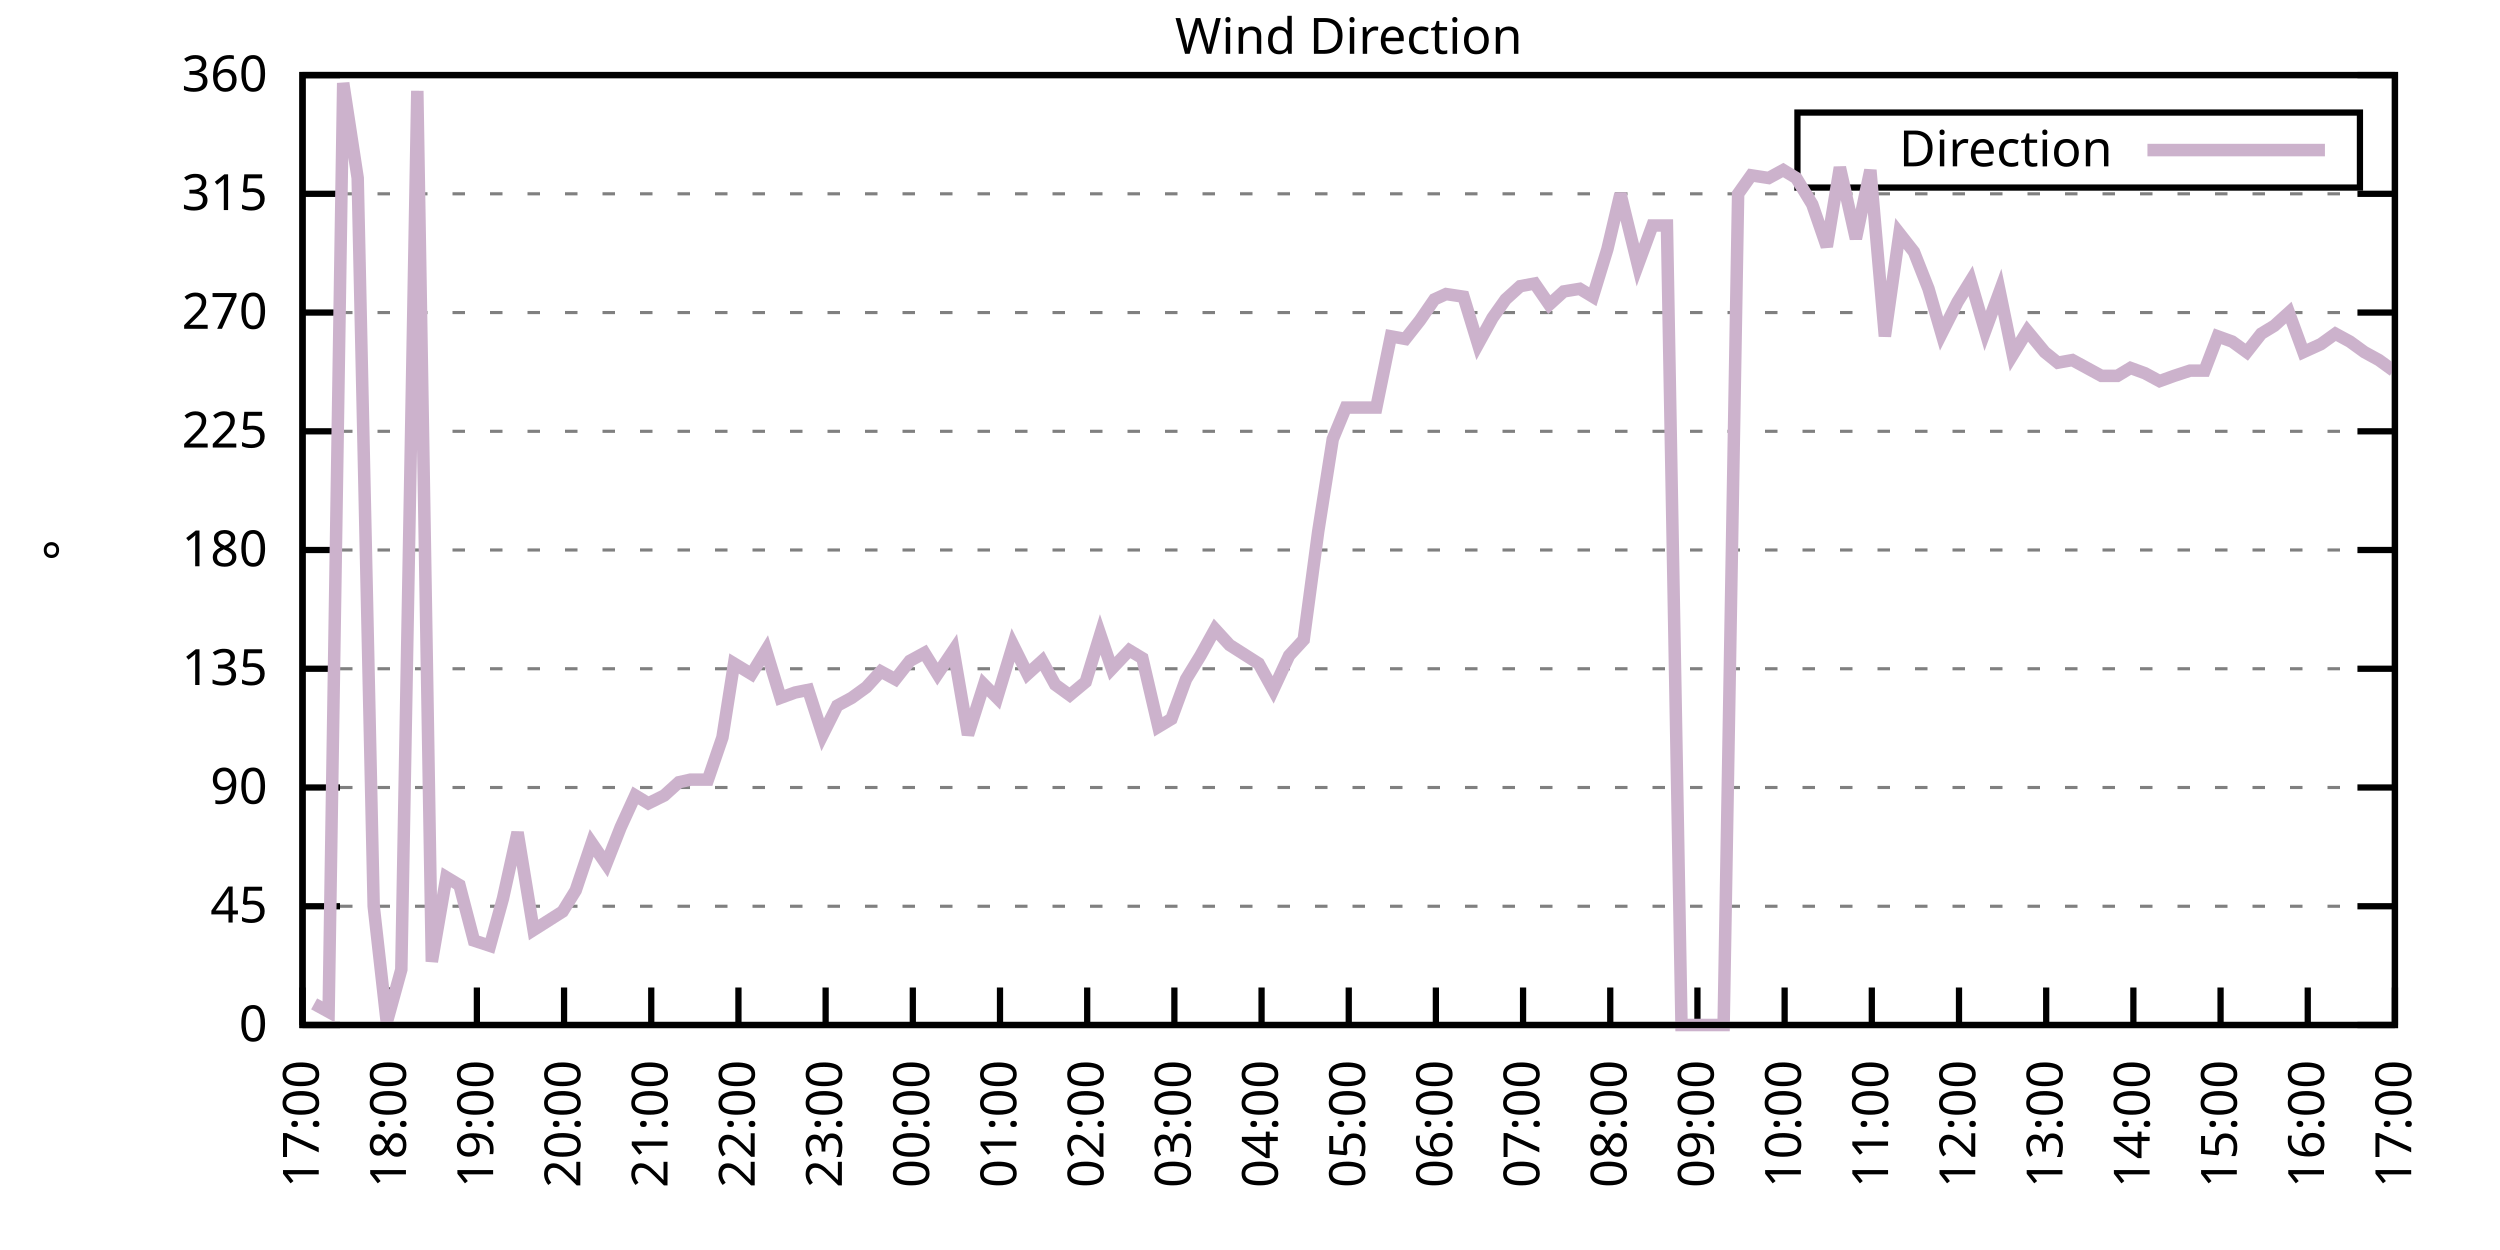
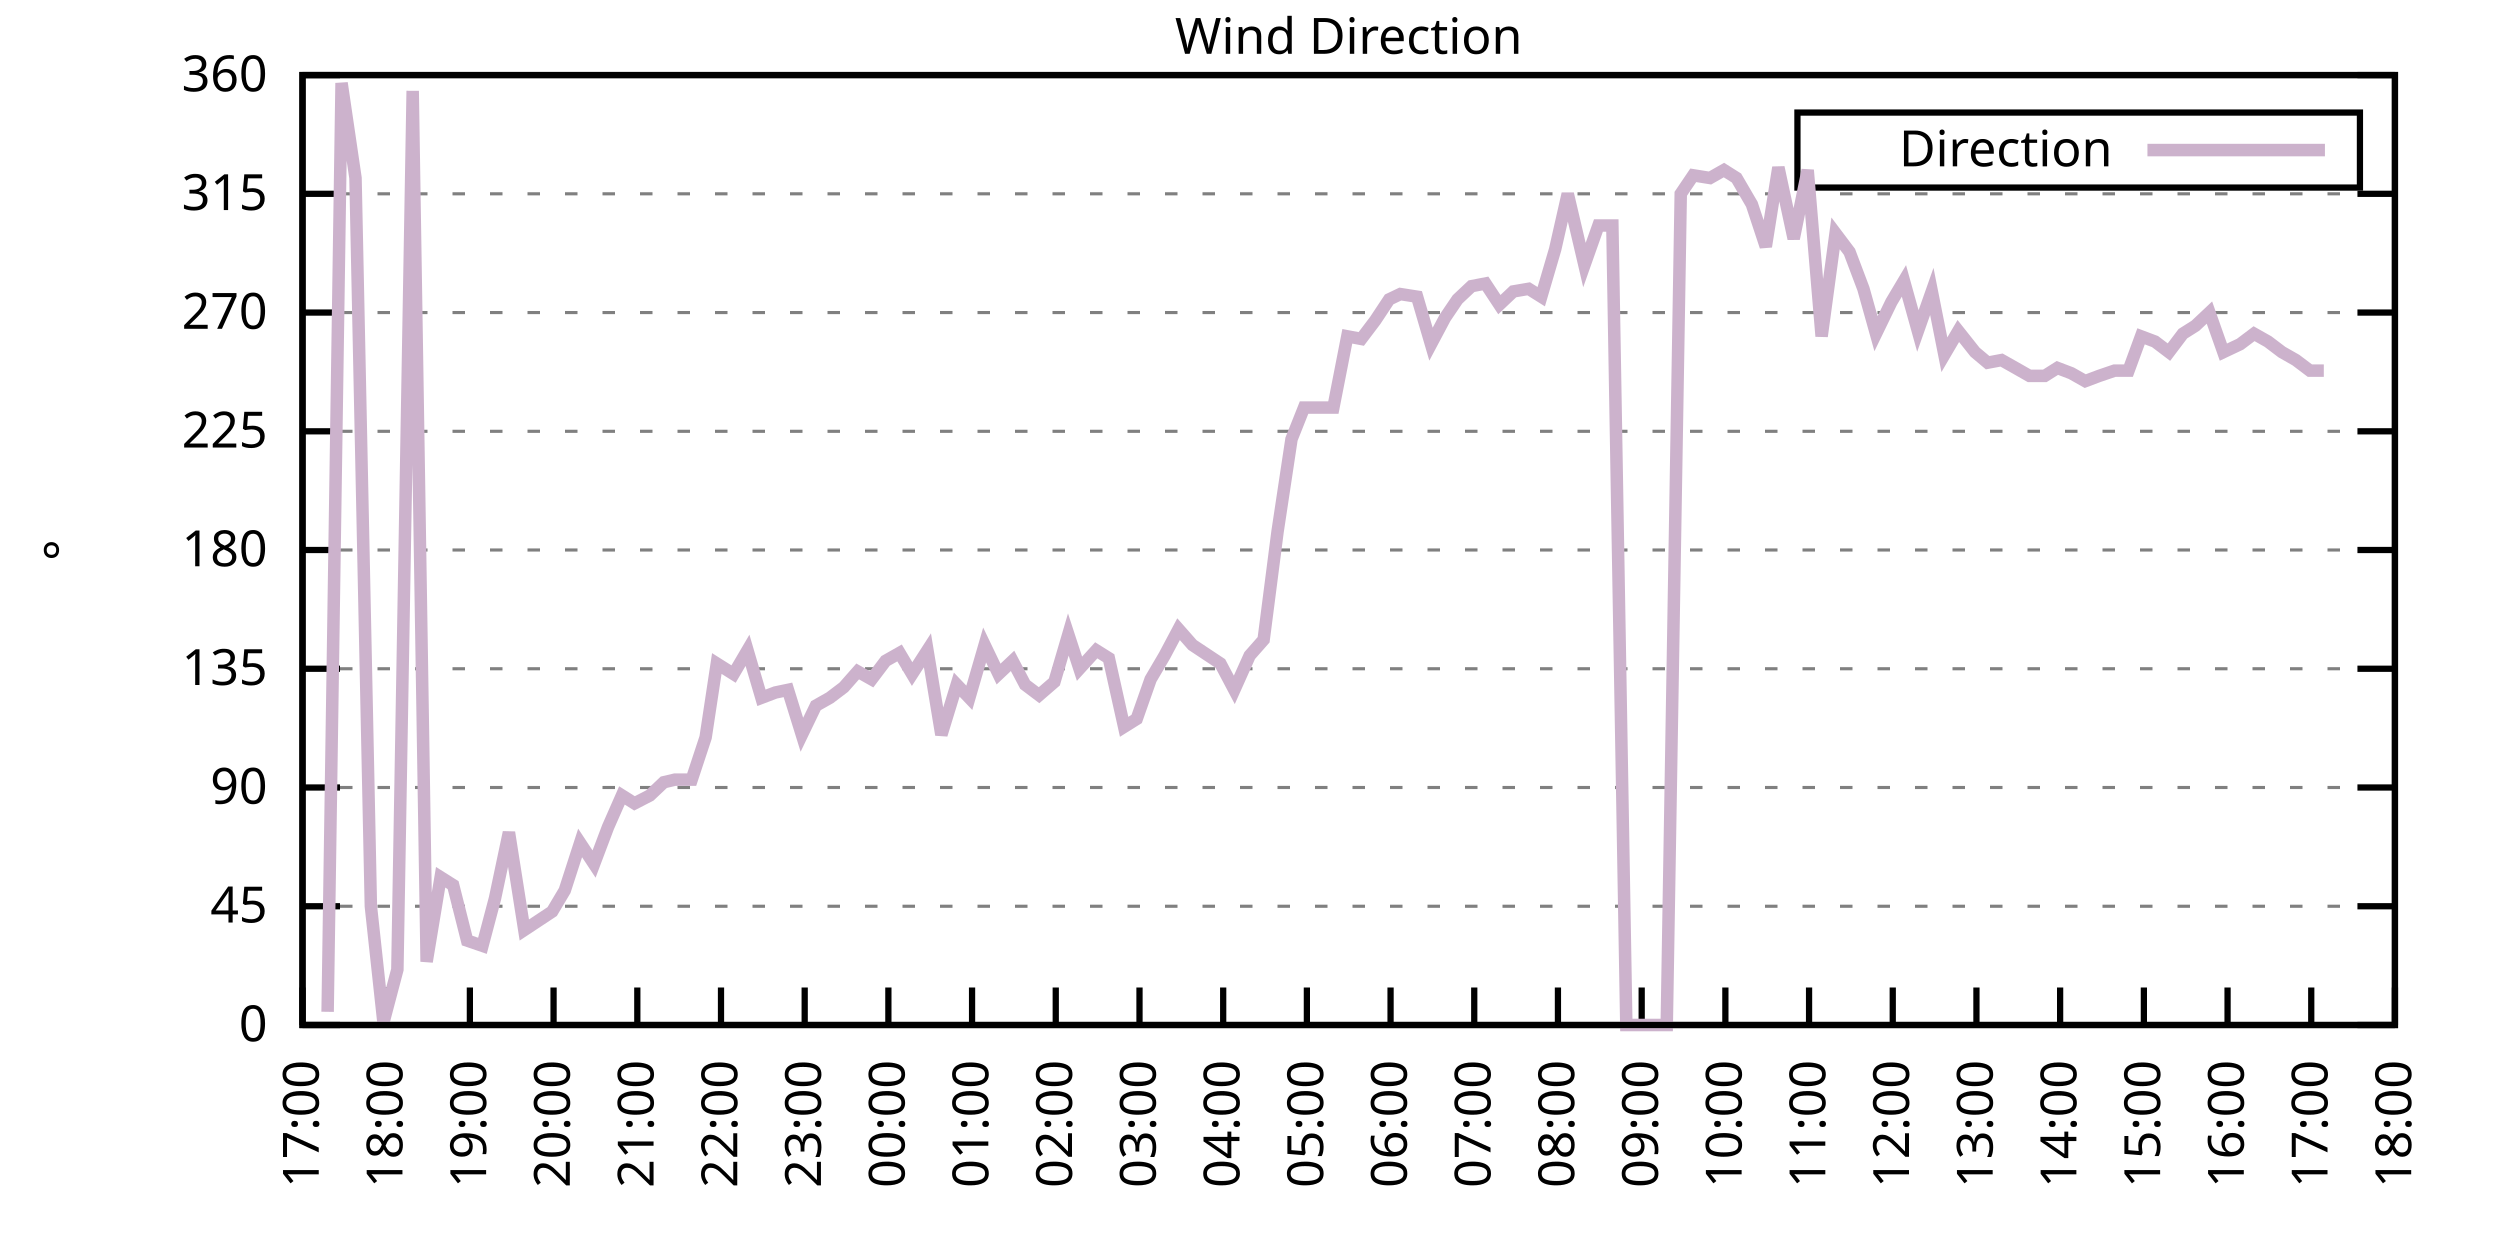
<svg xmlns="http://www.w3.org/2000/svg" xmlns:xlink="http://www.w3.org/1999/xlink" width="400" height="200" viewBox="0 0 400 200">
  <g id="gnuplot_canvas">
    <rect x="0" y="0" width="400" height="200" fill="none" />
    <defs>
      <circle id="gpDot" r="0.5" stroke-width="0.5" stroke="currentColor" />
      <path id="gpPt0" stroke-width="0.333" stroke="currentColor" d="M-1,0 h2 M0,-1 v2" />
      <path id="gpPt1" stroke-width="0.333" stroke="currentColor" d="M-1,-1 L1,1 M1,-1 L-1,1" />
      <path id="gpPt2" stroke-width="0.333" stroke="currentColor" d="M-1,0 L1,0 M0,-1 L0,1 M-1,-1 L1,1 M-1,1 L1,-1" />
      <rect id="gpPt3" stroke-width="0.333" stroke="currentColor" x="-1" y="-1" width="2" height="2" />
      <rect id="gpPt4" stroke-width="0.333" stroke="currentColor" fill="currentColor" x="-1" y="-1" width="2" height="2" />
      <circle id="gpPt5" stroke-width="0.333" stroke="currentColor" cx="0" cy="0" r="1" />
      <use xlink:href="#gpPt5" id="gpPt6" fill="currentColor" stroke="none" />
      <path id="gpPt7" stroke-width="0.333" stroke="currentColor" d="M0,-1.33 L-1.33,0.67 L1.33,0.67 z" />
      <use xlink:href="#gpPt7" id="gpPt8" fill="currentColor" stroke="none" />
      <use xlink:href="#gpPt7" id="gpPt9" stroke="currentColor" transform="rotate(180)" />
      <use xlink:href="#gpPt9" id="gpPt10" fill="currentColor" stroke="none" />
      <use xlink:href="#gpPt3" id="gpPt11" stroke="currentColor" transform="rotate(45)" />
      <use xlink:href="#gpPt11" id="gpPt12" fill="currentColor" stroke="none" />
      <path id="gpPt13" stroke-width="0.333" stroke="currentColor" d="M0,1.330 L1.265,0.411 L0.782,-1.067 L-0.782,-1.076 L-1.265,0.411 z" />
      <use xlink:href="#gpPt13" id="gpPt14" fill="currentColor" stroke="none" />
      <filter id="textbox" filterUnits="objectBoundingBox" x="0" y="0" height="1" width="1">
        <feFlood flood-color="white" flood-opacity="1" result="bgnd" />
        <feComposite in="SourceGraphic" in2="bgnd" operator="atop" />
      </filter>
      <filter id="greybox" filterUnits="objectBoundingBox" x="0" y="0" height="1" width="1">
        <feFlood flood-color="lightgrey" flood-opacity="1" result="grey" />
        <feComposite in="SourceGraphic" in2="grey" operator="atop" />
      </filter>
    </defs>
    <g fill="none" color="white" stroke="currentColor" stroke-width="1.00" stroke-linecap="butt" stroke-linejoin="miter">
</g>
    <g fill="none" color="black" stroke="currentColor" stroke-width="1.00" stroke-linecap="butt" stroke-linejoin="miter">
      <g stroke="none" shape-rendering="crispEdges">
        <polygon fill="rgb(255, 255, 255)" points="48.40,164.00 383.18,164.00 383.18,12.02 48.40,12.02 " />
      </g>
    </g>
    <g fill="none" color="black" stroke="currentColor" stroke-width="1.00" stroke-linecap="butt" stroke-linejoin="miter">
</g>
    <g fill="none" color="black" stroke="black" stroke-width="0.50" stroke-linecap="butt" stroke-linejoin="miter">
</g>
    <g fill="none" color="gray" stroke="currentColor" stroke-width="0.50" stroke-linecap="butt" stroke-linejoin="miter">
      <path stroke="gray" stroke-dasharray="2,4" class="gridline" d="M48.40,164.00 L383.19,164.00  " />
    </g>
    <g fill="none" color="gray" stroke="gray" stroke-width="1.00" stroke-linecap="butt" stroke-linejoin="miter">
</g>
    <g fill="none" color="black" stroke="currentColor" stroke-width="1.00" stroke-linecap="butt" stroke-linejoin="miter">
      <path stroke="black" d="M48.40,164.00 L54.40,164.00 M383.19,164.00 L377.19,164.00  " />
      <g transform="translate(42.80,166.60)" stroke="none" fill="black" font-family="Sans" font-size="8.00" text-anchor="end">
        <text>
          <tspan font-family="Sans"> 0</tspan>
        </text>
      </g>
    </g>
    <g fill="none" color="black" stroke="currentColor" stroke-width="1.00" stroke-linecap="butt" stroke-linejoin="miter">
</g>
    <g fill="none" color="black" stroke="black" stroke-width="0.50" stroke-linecap="butt" stroke-linejoin="miter">
</g>
    <g fill="none" color="gray" stroke="currentColor" stroke-width="0.50" stroke-linecap="butt" stroke-linejoin="miter">
      <path stroke="gray" stroke-dasharray="2,4" class="gridline" d="M48.40,145.00 L383.19,145.00  " />
    </g>
    <g fill="none" color="gray" stroke="gray" stroke-width="1.00" stroke-linecap="butt" stroke-linejoin="miter">
</g>
    <g fill="none" color="black" stroke="currentColor" stroke-width="1.00" stroke-linecap="butt" stroke-linejoin="miter">
      <path stroke="black" d="M48.40,145.00 L54.40,145.00 M383.19,145.00 L377.19,145.00  " />
      <g transform="translate(42.80,147.60)" stroke="none" fill="black" font-family="Sans" font-size="8.00" text-anchor="end">
        <text>
          <tspan font-family="Sans"> 45</tspan>
        </text>
      </g>
    </g>
    <g fill="none" color="black" stroke="currentColor" stroke-width="1.00" stroke-linecap="butt" stroke-linejoin="miter">
</g>
    <g fill="none" color="black" stroke="black" stroke-width="0.50" stroke-linecap="butt" stroke-linejoin="miter">
</g>
    <g fill="none" color="gray" stroke="currentColor" stroke-width="0.50" stroke-linecap="butt" stroke-linejoin="miter">
      <path stroke="gray" stroke-dasharray="2,4" class="gridline" d="M48.40,126.00 L383.19,126.00  " />
    </g>
    <g fill="none" color="gray" stroke="gray" stroke-width="1.00" stroke-linecap="butt" stroke-linejoin="miter">
</g>
    <g fill="none" color="black" stroke="currentColor" stroke-width="1.00" stroke-linecap="butt" stroke-linejoin="miter">
      <path stroke="black" d="M48.40,126.00 L54.40,126.00 M383.19,126.00 L377.19,126.00  " />
      <g transform="translate(42.80,128.60)" stroke="none" fill="black" font-family="Sans" font-size="8.00" text-anchor="end">
        <text>
          <tspan font-family="Sans"> 90</tspan>
        </text>
      </g>
    </g>
    <g fill="none" color="black" stroke="currentColor" stroke-width="1.00" stroke-linecap="butt" stroke-linejoin="miter">
</g>
    <g fill="none" color="black" stroke="black" stroke-width="0.50" stroke-linecap="butt" stroke-linejoin="miter">
</g>
    <g fill="none" color="gray" stroke="currentColor" stroke-width="0.50" stroke-linecap="butt" stroke-linejoin="miter">
      <path stroke="gray" stroke-dasharray="2,4" class="gridline" d="M48.40,107.00 L383.19,107.00  " />
    </g>
    <g fill="none" color="gray" stroke="gray" stroke-width="1.00" stroke-linecap="butt" stroke-linejoin="miter">
</g>
    <g fill="none" color="black" stroke="currentColor" stroke-width="1.00" stroke-linecap="butt" stroke-linejoin="miter">
      <path stroke="black" d="M48.40,107.00 L54.40,107.00 M383.19,107.00 L377.19,107.00  " />
      <g transform="translate(42.80,109.60)" stroke="none" fill="black" font-family="Sans" font-size="8.00" text-anchor="end">
        <text>
          <tspan font-family="Sans"> 135</tspan>
        </text>
      </g>
    </g>
    <g fill="none" color="black" stroke="currentColor" stroke-width="1.00" stroke-linecap="butt" stroke-linejoin="miter">
</g>
    <g fill="none" color="black" stroke="black" stroke-width="0.50" stroke-linecap="butt" stroke-linejoin="miter">
</g>
    <g fill="none" color="gray" stroke="currentColor" stroke-width="0.50" stroke-linecap="butt" stroke-linejoin="miter">
      <path stroke="gray" stroke-dasharray="2,4" class="gridline" d="M48.40,88.00 L383.19,88.00  " />
    </g>
    <g fill="none" color="gray" stroke="gray" stroke-width="1.00" stroke-linecap="butt" stroke-linejoin="miter">
</g>
    <g fill="none" color="black" stroke="currentColor" stroke-width="1.00" stroke-linecap="butt" stroke-linejoin="miter">
      <path stroke="black" d="M48.40,88.00 L54.40,88.00 M383.19,88.00 L377.19,88.00  " />
      <g transform="translate(42.80,90.60)" stroke="none" fill="black" font-family="Sans" font-size="8.00" text-anchor="end">
        <text>
          <tspan font-family="Sans"> 180</tspan>
        </text>
      </g>
    </g>
    <g fill="none" color="black" stroke="currentColor" stroke-width="1.00" stroke-linecap="butt" stroke-linejoin="miter">
</g>
    <g fill="none" color="black" stroke="black" stroke-width="0.50" stroke-linecap="butt" stroke-linejoin="miter">
</g>
    <g fill="none" color="gray" stroke="currentColor" stroke-width="0.50" stroke-linecap="butt" stroke-linejoin="miter">
      <path stroke="gray" stroke-dasharray="2,4" class="gridline" d="M48.40,69.01 L383.19,69.01  " />
    </g>
    <g fill="none" color="gray" stroke="gray" stroke-width="1.00" stroke-linecap="butt" stroke-linejoin="miter">
</g>
    <g fill="none" color="black" stroke="currentColor" stroke-width="1.00" stroke-linecap="butt" stroke-linejoin="miter">
      <path stroke="black" d="M48.40,69.01 L54.40,69.01 M383.19,69.01 L377.19,69.01  " />
      <g transform="translate(42.80,71.61)" stroke="none" fill="black" font-family="Sans" font-size="8.00" text-anchor="end">
        <text>
          <tspan font-family="Sans"> 225</tspan>
        </text>
      </g>
    </g>
    <g fill="none" color="black" stroke="currentColor" stroke-width="1.00" stroke-linecap="butt" stroke-linejoin="miter">
</g>
    <g fill="none" color="black" stroke="black" stroke-width="0.50" stroke-linecap="butt" stroke-linejoin="miter">
</g>
    <g fill="none" color="gray" stroke="currentColor" stroke-width="0.50" stroke-linecap="butt" stroke-linejoin="miter">
      <path stroke="gray" stroke-dasharray="2,4" class="gridline" d="M48.40,50.01 L383.19,50.01  " />
    </g>
    <g fill="none" color="gray" stroke="gray" stroke-width="1.00" stroke-linecap="butt" stroke-linejoin="miter">
</g>
    <g fill="none" color="black" stroke="currentColor" stroke-width="1.00" stroke-linecap="butt" stroke-linejoin="miter">
      <path stroke="black" d="M48.40,50.01 L54.40,50.01 M383.19,50.01 L377.19,50.01  " />
      <g transform="translate(42.80,52.61)" stroke="none" fill="black" font-family="Sans" font-size="8.00" text-anchor="end">
        <text>
          <tspan font-family="Sans"> 270</tspan>
        </text>
      </g>
    </g>
    <g fill="none" color="black" stroke="currentColor" stroke-width="1.00" stroke-linecap="butt" stroke-linejoin="miter">
</g>
    <g fill="none" color="black" stroke="black" stroke-width="0.50" stroke-linecap="butt" stroke-linejoin="miter">
</g>
    <g fill="none" color="gray" stroke="currentColor" stroke-width="0.50" stroke-linecap="butt" stroke-linejoin="miter">
      <path stroke="gray" stroke-dasharray="2,4" class="gridline" d="M48.40,31.01 L383.19,31.01  " />
    </g>
    <g fill="none" color="gray" stroke="gray" stroke-width="1.00" stroke-linecap="butt" stroke-linejoin="miter">
</g>
    <g fill="none" color="black" stroke="currentColor" stroke-width="1.00" stroke-linecap="butt" stroke-linejoin="miter">
      <path stroke="black" d="M48.40,31.01 L54.40,31.01 M383.19,31.01 L377.19,31.01  " />
      <g transform="translate(42.80,33.61)" stroke="none" fill="black" font-family="Sans" font-size="8.00" text-anchor="end">
        <text>
          <tspan font-family="Sans"> 315</tspan>
        </text>
      </g>
    </g>
    <g fill="none" color="black" stroke="currentColor" stroke-width="1.00" stroke-linecap="butt" stroke-linejoin="miter">
</g>
    <g fill="none" color="black" stroke="black" stroke-width="0.50" stroke-linecap="butt" stroke-linejoin="miter">
</g>
    <g fill="none" color="gray" stroke="currentColor" stroke-width="0.50" stroke-linecap="butt" stroke-linejoin="miter">
      <path stroke="gray" stroke-dasharray="2,4" class="gridline" d="M48.40,12.01 L383.19,12.01  " />
    </g>
    <g fill="none" color="gray" stroke="gray" stroke-width="1.00" stroke-linecap="butt" stroke-linejoin="miter">
</g>
    <g fill="none" color="black" stroke="currentColor" stroke-width="1.00" stroke-linecap="butt" stroke-linejoin="miter">
      <path stroke="black" d="M48.40,12.01 L54.40,12.01 M383.19,12.01 L377.19,12.01  " />
      <g transform="translate(42.80,14.61)" stroke="none" fill="black" font-family="Sans" font-size="8.00" text-anchor="end">
        <text>
          <tspan font-family="Sans"> 360</tspan>
        </text>
      </g>
    </g>
    <g fill="none" color="black" stroke="currentColor" stroke-width="1.00" stroke-linecap="butt" stroke-linejoin="miter">
      <path stroke="black" d="M48.40,164.00 L48.40,158.00  " />
      <g transform="translate(51.00,169.60) rotate(270.00)" stroke="none" fill="black" font-family="Sans" font-size="8.00" text-anchor="end">
        <text>
          <tspan font-family="Sans">17:00</tspan>
        </text>
      </g>
    </g>
    <g fill="none" color="black" stroke="currentColor" stroke-width="1.00" stroke-linecap="butt" stroke-linejoin="miter">
-       <path stroke="black" d="M62.35,164.00 L62.35,158.00  " />
-       <g transform="translate(64.95,169.60) rotate(270.00)" stroke="none" fill="black" font-family="Sans" font-size="8.00" text-anchor="end">
+       <path stroke="black" d="M61.79,164.00 L61.79,158.00  " />
+       <g transform="translate(64.39,169.60) rotate(270.00)" stroke="none" fill="black" font-family="Sans" font-size="8.00" text-anchor="end">
        <text>
          <tspan font-family="Sans">18:00</tspan>
        </text>
      </g>
    </g>
    <g fill="none" color="black" stroke="currentColor" stroke-width="1.00" stroke-linecap="butt" stroke-linejoin="miter">
-       <path stroke="black" d="M76.30,164.00 L76.30,158.00  " />
-       <g transform="translate(78.90,169.60) rotate(270.00)" stroke="none" fill="black" font-family="Sans" font-size="8.00" text-anchor="end">
+       <path stroke="black" d="M75.18,164.00 L75.18,158.00  " />
+       <g transform="translate(77.78,169.60) rotate(270.00)" stroke="none" fill="black" font-family="Sans" font-size="8.00" text-anchor="end">
        <text>
          <tspan font-family="Sans">19:00</tspan>
        </text>
      </g>
    </g>
    <g fill="none" color="black" stroke="currentColor" stroke-width="1.00" stroke-linecap="butt" stroke-linejoin="miter">
-       <path stroke="black" d="M90.25,164.00 L90.25,158.00  " />
-       <g transform="translate(92.85,169.60) rotate(270.00)" stroke="none" fill="black" font-family="Sans" font-size="8.00" text-anchor="end">
+       <path stroke="black" d="M88.57,164.00 L88.57,158.00  " />
+       <g transform="translate(91.17,169.60) rotate(270.00)" stroke="none" fill="black" font-family="Sans" font-size="8.00" text-anchor="end">
        <text>
          <tspan font-family="Sans">20:00</tspan>
        </text>
      </g>
    </g>
    <g fill="none" color="black" stroke="currentColor" stroke-width="1.00" stroke-linecap="butt" stroke-linejoin="miter">
-       <path stroke="black" d="M104.20,164.00 L104.20,158.00  " />
-       <g transform="translate(106.80,169.60) rotate(270.00)" stroke="none" fill="black" font-family="Sans" font-size="8.00" text-anchor="end">
+       <path stroke="black" d="M101.97,164.00 L101.97,158.00  " />
+       <g transform="translate(104.57,169.60) rotate(270.00)" stroke="none" fill="black" font-family="Sans" font-size="8.00" text-anchor="end">
        <text>
          <tspan font-family="Sans">21:00</tspan>
        </text>
      </g>
    </g>
    <g fill="none" color="black" stroke="currentColor" stroke-width="1.00" stroke-linecap="butt" stroke-linejoin="miter">
-       <path stroke="black" d="M118.15,164.00 L118.15,158.00  " />
-       <g transform="translate(120.75,169.60) rotate(270.00)" stroke="none" fill="black" font-family="Sans" font-size="8.00" text-anchor="end">
+       <path stroke="black" d="M115.36,164.00 L115.36,158.00  " />
+       <g transform="translate(117.96,169.60) rotate(270.00)" stroke="none" fill="black" font-family="Sans" font-size="8.00" text-anchor="end">
        <text>
          <tspan font-family="Sans">22:00</tspan>
        </text>
      </g>
    </g>
    <g fill="none" color="black" stroke="currentColor" stroke-width="1.00" stroke-linecap="butt" stroke-linejoin="miter">
-       <path stroke="black" d="M132.10,164.00 L132.10,158.00  " />
-       <g transform="translate(134.70,169.60) rotate(270.00)" stroke="none" fill="black" font-family="Sans" font-size="8.00" text-anchor="end">
+       <path stroke="black" d="M128.75,164.00 L128.75,158.00  " />
+       <g transform="translate(131.35,169.60) rotate(270.00)" stroke="none" fill="black" font-family="Sans" font-size="8.00" text-anchor="end">
        <text>
          <tspan font-family="Sans">23:00</tspan>
        </text>
      </g>
    </g>
    <g fill="none" color="black" stroke="currentColor" stroke-width="1.00" stroke-linecap="butt" stroke-linejoin="miter">
-       <path stroke="black" d="M146.05,164.00 L146.05,158.00  " />
-       <g transform="translate(148.65,169.60) rotate(270.00)" stroke="none" fill="black" font-family="Sans" font-size="8.00" text-anchor="end">
+       <path stroke="black" d="M142.14,164.00 L142.14,158.00  " />
+       <g transform="translate(144.74,169.60) rotate(270.00)" stroke="none" fill="black" font-family="Sans" font-size="8.00" text-anchor="end">
        <text>
          <tspan font-family="Sans">00:00</tspan>
        </text>
      </g>
    </g>
    <g fill="none" color="black" stroke="currentColor" stroke-width="1.00" stroke-linecap="butt" stroke-linejoin="miter">
-       <path stroke="black" d="M160.00,164.00 L160.00,158.00  " />
-       <g transform="translate(162.60,169.60) rotate(270.00)" stroke="none" fill="black" font-family="Sans" font-size="8.00" text-anchor="end">
+       <path stroke="black" d="M155.53,164.00 L155.53,158.00  " />
+       <g transform="translate(158.13,169.60) rotate(270.00)" stroke="none" fill="black" font-family="Sans" font-size="8.00" text-anchor="end">
        <text>
          <tspan font-family="Sans">01:00</tspan>
        </text>
      </g>
    </g>
    <g fill="none" color="black" stroke="currentColor" stroke-width="1.00" stroke-linecap="butt" stroke-linejoin="miter">
-       <path stroke="black" d="M173.95,164.00 L173.95,158.00  " />
-       <g transform="translate(176.55,169.60) rotate(270.00)" stroke="none" fill="black" font-family="Sans" font-size="8.00" text-anchor="end">
+       <path stroke="black" d="M168.92,164.00 L168.92,158.00  " />
+       <g transform="translate(171.52,169.60) rotate(270.00)" stroke="none" fill="black" font-family="Sans" font-size="8.00" text-anchor="end">
        <text>
          <tspan font-family="Sans">02:00</tspan>
        </text>
      </g>
    </g>
    <g fill="none" color="black" stroke="currentColor" stroke-width="1.00" stroke-linecap="butt" stroke-linejoin="miter">
-       <path stroke="black" d="M187.90,164.00 L187.90,158.00  " />
-       <g transform="translate(190.50,169.60) rotate(270.00)" stroke="none" fill="black" font-family="Sans" font-size="8.00" text-anchor="end">
+       <path stroke="black" d="M182.32,164.00 L182.32,158.00  " />
+       <g transform="translate(184.92,169.60) rotate(270.00)" stroke="none" fill="black" font-family="Sans" font-size="8.00" text-anchor="end">
        <text>
          <tspan font-family="Sans">03:00</tspan>
        </text>
      </g>
    </g>
    <g fill="none" color="black" stroke="currentColor" stroke-width="1.00" stroke-linecap="butt" stroke-linejoin="miter">
-       <path stroke="black" d="M201.85,164.00 L201.85,158.00  " />
-       <g transform="translate(204.45,169.60) rotate(270.00)" stroke="none" fill="black" font-family="Sans" font-size="8.00" text-anchor="end">
+       <path stroke="black" d="M195.71,164.00 L195.71,158.00  " />
+       <g transform="translate(198.31,169.60) rotate(270.00)" stroke="none" fill="black" font-family="Sans" font-size="8.00" text-anchor="end">
        <text>
          <tspan font-family="Sans">04:00</tspan>
        </text>
      </g>
    </g>
    <g fill="none" color="black" stroke="currentColor" stroke-width="1.00" stroke-linecap="butt" stroke-linejoin="miter">
-       <path stroke="black" d="M215.80,164.00 L215.80,158.00  " />
-       <g transform="translate(218.40,169.60) rotate(270.00)" stroke="none" fill="black" font-family="Sans" font-size="8.00" text-anchor="end">
+       <path stroke="black" d="M209.10,164.00 L209.10,158.00  " />
+       <g transform="translate(211.70,169.60) rotate(270.00)" stroke="none" fill="black" font-family="Sans" font-size="8.00" text-anchor="end">
        <text>
          <tspan font-family="Sans">05:00</tspan>
        </text>
      </g>
    </g>
    <g fill="none" color="black" stroke="currentColor" stroke-width="1.00" stroke-linecap="butt" stroke-linejoin="miter">
-       <path stroke="black" d="M229.74,164.00 L229.74,158.00  " />
-       <g transform="translate(232.34,169.60) rotate(270.00)" stroke="none" fill="black" font-family="Sans" font-size="8.00" text-anchor="end">
+       <path stroke="black" d="M222.49,164.00 L222.49,158.00  " />
+       <g transform="translate(225.09,169.60) rotate(270.00)" stroke="none" fill="black" font-family="Sans" font-size="8.00" text-anchor="end">
        <text>
          <tspan font-family="Sans">06:00</tspan>
        </text>
      </g>
    </g>
    <g fill="none" color="black" stroke="currentColor" stroke-width="1.00" stroke-linecap="butt" stroke-linejoin="miter">
-       <path stroke="black" d="M243.69,164.00 L243.69,158.00  " />
-       <g transform="translate(246.29,169.60) rotate(270.00)" stroke="none" fill="black" font-family="Sans" font-size="8.00" text-anchor="end">
+       <path stroke="black" d="M235.88,164.00 L235.88,158.00  " />
+       <g transform="translate(238.48,169.60) rotate(270.00)" stroke="none" fill="black" font-family="Sans" font-size="8.00" text-anchor="end">
        <text>
          <tspan font-family="Sans">07:00</tspan>
        </text>
      </g>
    </g>
    <g fill="none" color="black" stroke="currentColor" stroke-width="1.00" stroke-linecap="butt" stroke-linejoin="miter">
-       <path stroke="black" d="M257.64,164.00 L257.64,158.00  " />
-       <g transform="translate(260.24,169.60) rotate(270.00)" stroke="none" fill="black" font-family="Sans" font-size="8.00" text-anchor="end">
+       <path stroke="black" d="M249.27,164.00 L249.27,158.00  " />
+       <g transform="translate(251.87,169.60) rotate(270.00)" stroke="none" fill="black" font-family="Sans" font-size="8.00" text-anchor="end">
        <text>
          <tspan font-family="Sans">08:00</tspan>
        </text>
      </g>
    </g>
    <g fill="none" color="black" stroke="currentColor" stroke-width="1.00" stroke-linecap="butt" stroke-linejoin="miter">
-       <path stroke="black" d="M271.59,164.00 L271.59,158.00  " />
-       <g transform="translate(274.19,169.60) rotate(270.00)" stroke="none" fill="black" font-family="Sans" font-size="8.00" text-anchor="end">
+       <path stroke="black" d="M262.67,164.00 L262.67,158.00  " />
+       <g transform="translate(265.27,169.60) rotate(270.00)" stroke="none" fill="black" font-family="Sans" font-size="8.00" text-anchor="end">
        <text>
          <tspan font-family="Sans">09:00</tspan>
        </text>
      </g>
    </g>
    <g fill="none" color="black" stroke="currentColor" stroke-width="1.00" stroke-linecap="butt" stroke-linejoin="miter">
-       <path stroke="black" d="M285.54,164.00 L285.54,158.00  " />
-       <g transform="translate(288.14,169.60) rotate(270.00)" stroke="none" fill="black" font-family="Sans" font-size="8.00" text-anchor="end">
+       <path stroke="black" d="M276.06,164.00 L276.06,158.00  " />
+       <g transform="translate(278.66,169.60) rotate(270.00)" stroke="none" fill="black" font-family="Sans" font-size="8.00" text-anchor="end">
        <text>
          <tspan font-family="Sans">10:00</tspan>
        </text>
      </g>
    </g>
    <g fill="none" color="black" stroke="currentColor" stroke-width="1.00" stroke-linecap="butt" stroke-linejoin="miter">
-       <path stroke="black" d="M299.49,164.00 L299.49,158.00  " />
-       <g transform="translate(302.09,169.60) rotate(270.00)" stroke="none" fill="black" font-family="Sans" font-size="8.00" text-anchor="end">
+       <path stroke="black" d="M289.45,164.00 L289.45,158.00  " />
+       <g transform="translate(292.05,169.60) rotate(270.00)" stroke="none" fill="black" font-family="Sans" font-size="8.00" text-anchor="end">
        <text>
          <tspan font-family="Sans">11:00</tspan>
        </text>
      </g>
    </g>
    <g fill="none" color="black" stroke="currentColor" stroke-width="1.00" stroke-linecap="butt" stroke-linejoin="miter">
-       <path stroke="black" d="M313.44,164.00 L313.44,158.00  " />
-       <g transform="translate(316.04,169.60) rotate(270.00)" stroke="none" fill="black" font-family="Sans" font-size="8.00" text-anchor="end">
+       <path stroke="black" d="M302.84,164.00 L302.84,158.00  " />
+       <g transform="translate(305.44,169.60) rotate(270.00)" stroke="none" fill="black" font-family="Sans" font-size="8.00" text-anchor="end">
        <text>
          <tspan font-family="Sans">12:00</tspan>
        </text>
      </g>
    </g>
    <g fill="none" color="black" stroke="currentColor" stroke-width="1.00" stroke-linecap="butt" stroke-linejoin="miter">
-       <path stroke="black" d="M327.39,164.00 L327.39,158.00  " />
-       <g transform="translate(329.99,169.60) rotate(270.00)" stroke="none" fill="black" font-family="Sans" font-size="8.00" text-anchor="end">
+       <path stroke="black" d="M316.23,164.00 L316.23,158.00  " />
+       <g transform="translate(318.83,169.60) rotate(270.00)" stroke="none" fill="black" font-family="Sans" font-size="8.00" text-anchor="end">
        <text>
          <tspan font-family="Sans">13:00</tspan>
        </text>
      </g>
    </g>
    <g fill="none" color="black" stroke="currentColor" stroke-width="1.00" stroke-linecap="butt" stroke-linejoin="miter">
-       <path stroke="black" d="M341.34,164.00 L341.34,158.00  " />
-       <g transform="translate(343.94,169.60) rotate(270.00)" stroke="none" fill="black" font-family="Sans" font-size="8.00" text-anchor="end">
+       <path stroke="black" d="M329.62,164.00 L329.62,158.00  " />
+       <g transform="translate(332.22,169.60) rotate(270.00)" stroke="none" fill="black" font-family="Sans" font-size="8.00" text-anchor="end">
        <text>
          <tspan font-family="Sans">14:00</tspan>
        </text>
      </g>
    </g>
    <g fill="none" color="black" stroke="currentColor" stroke-width="1.00" stroke-linecap="butt" stroke-linejoin="miter">
-       <path stroke="black" d="M355.29,164.00 L355.29,158.00  " />
-       <g transform="translate(357.89,169.60) rotate(270.00)" stroke="none" fill="black" font-family="Sans" font-size="8.00" text-anchor="end">
+       <path stroke="black" d="M343.02,164.00 L343.02,158.00  " />
+       <g transform="translate(345.62,169.60) rotate(270.00)" stroke="none" fill="black" font-family="Sans" font-size="8.00" text-anchor="end">
        <text>
          <tspan font-family="Sans">15:00</tspan>
        </text>
      </g>
    </g>
    <g fill="none" color="black" stroke="currentColor" stroke-width="1.00" stroke-linecap="butt" stroke-linejoin="miter">
-       <path stroke="black" d="M369.24,164.00 L369.24,158.00  " />
-       <g transform="translate(371.84,169.60) rotate(270.00)" stroke="none" fill="black" font-family="Sans" font-size="8.00" text-anchor="end">
+       <path stroke="black" d="M356.41,164.00 L356.41,158.00  " />
+       <g transform="translate(359.01,169.60) rotate(270.00)" stroke="none" fill="black" font-family="Sans" font-size="8.00" text-anchor="end">
        <text>
          <tspan font-family="Sans">16:00</tspan>
+         </text>
+       </g>
+     </g>
+     <g fill="none" color="black" stroke="currentColor" stroke-width="1.00" stroke-linecap="butt" stroke-linejoin="miter">
+       <path stroke="black" d="M369.80,164.00 L369.80,158.00  " />
+       <g transform="translate(372.40,169.60) rotate(270.00)" stroke="none" fill="black" font-family="Sans" font-size="8.00" text-anchor="end">
+         <text>
+           <tspan font-family="Sans">17:00</tspan>
        </text>
      </g>
    </g>
    <g fill="none" color="black" stroke="currentColor" stroke-width="1.00" stroke-linecap="butt" stroke-linejoin="miter">
      <path stroke="black" d="M383.19,164.00 L383.19,158.00  " />
      <g transform="translate(385.79,169.60) rotate(270.00)" stroke="none" fill="black" font-family="Sans" font-size="8.00" text-anchor="end">
        <text>
-           <tspan font-family="Sans">17:00</tspan>
+           <tspan font-family="Sans">18:00</tspan>
        </text>
      </g>
    </g>
    <g fill="none" color="black" stroke="currentColor" stroke-width="1.00" stroke-linecap="butt" stroke-linejoin="miter">
</g>
    <g fill="none" color="black" stroke="currentColor" stroke-width="1.00" stroke-linecap="butt" stroke-linejoin="miter">
      <path stroke="black" d="M48.40,12.01 L48.40,164.00 L383.19,164.00 L383.19,12.01 L48.40,12.01 Z  " />
    </g>
    <g fill="none" color="black" stroke="currentColor" stroke-width="1.00" stroke-linecap="butt" stroke-linejoin="miter">
</g>
    <g fill="none" color="black" stroke="currentColor" stroke-width="1.00" stroke-linecap="butt" stroke-linejoin="miter">
      <path stroke="black" d="M287.59,30.01 L287.59,18.01 L377.59,18.01 L377.59,30.01 L287.59,30.01 Z  " />
    </g>
    <g id="Wind_direction_plot_1">
      <g fill="none" color="white" stroke="black" stroke-width="2.00" stroke-linecap="butt" stroke-linejoin="miter">
</g>
      <g fill="none" color="black" stroke="currentColor" stroke-width="2.00" stroke-linecap="butt" stroke-linejoin="miter">
        <g transform="translate(337.99,26.61)" stroke="none" fill="black" font-family="Sans" font-size="8.00" text-anchor="end">
          <text>
            <tspan font-family="Sans">Direction</tspan>
          </text>
        </g>
      </g>
      <g fill="none" color="black" stroke="currentColor" stroke-width="2.00" stroke-linecap="butt" stroke-linejoin="miter">
-         <path stroke="rgb(204, 178, 204)" d="M343.59,24.01 L371.99,24.01 M50.26,160.62 L52.58,161.89 L54.91,13.28 L57.23,28.48 L59.79,145.00 L61.88,163.58   L64.21,155.13 L66.77,14.54 L69.09,153.87 L71.42,140.36 L73.51,141.62 L75.83,150.49 L78.39,151.33 L80.48,143.73   L82.81,133.18 L85.37,148.80 L90.02,145.85 L92.11,142.47 L94.67,134.87 L96.99,138.25 L99.32,132.34 L101.64,127.27   L103.73,128.54 L106.29,127.27 L108.62,125.16 L110.48,124.74 L113.27,124.74 L115.59,117.98 L117.45,106.16 L120.24,107.85   L122.57,104.05 L124.89,111.65 L127.22,110.80 L129.31,110.38 L131.63,117.56 L133.96,112.91 L136.28,111.65 L138.61,109.96   L140.93,107.43 L143.26,108.69 L145.58,105.74 L147.91,104.47 L150.00,107.85 L152.56,104.05 L154.88,117.56 L157.44,109.54   L159.53,111.65 L162.09,103.20 L164.41,107.85 L166.74,105.74 L168.83,109.54 L171.16,111.23 L173.71,109.11 L176.04,101.52   L177.90,107.00 L180.69,104.05 L182.78,105.31 L185.34,116.29 L187.43,115.03 L189.76,108.69 L192.08,104.89 L194.41,100.67   L196.73,103.20 L201.38,106.16 L203.71,110.38 L206.26,104.89 L208.59,102.36 L210.91,85.05 L213.24,70.27 L215.33,65.21   L217.65,65.21 L220.21,65.21 L222.54,53.81 L224.86,54.23 L227.19,51.27 L229.51,47.90 L231.37,47.05 L234.16,47.47   L236.49,55.07 L238.81,50.85 L240.90,47.90 L243.23,45.79 L245.55,45.36 L247.88,48.74 L250.20,46.63 L252.76,46.21   L254.85,47.47 L257.18,39.87 L259.27,31.01 L262.06,42.41 L264.39,36.08 L266.71,36.08 L269.04,164.00 L271.36,164.00   L273.45,164.00 L275.78,164.00 L278.10,31.01 L280.20,28.05 L282.99,28.48 L285.31,27.21 L287.40,28.48 L289.96,32.70   L292.29,39.45 L294.38,26.79 L296.94,38.19 L299.26,27.21 L301.58,53.81 L303.91,37.34 L306.23,40.30 L308.56,46.21   L310.65,53.39 L313.21,48.32 L315.30,44.94 L317.63,52.96 L319.95,46.63 L322.04,56.76 L324.37,52.96 L327.16,56.34   L329.25,58.03 L331.58,57.61 L333.90,58.87 L336.23,60.14 L338.78,60.14 L340.88,58.87 L343.20,59.72 L345.53,60.98   L347.85,60.14 L350.41,59.30 L352.73,59.30 L354.83,53.81 L357.15,54.65 L359.48,56.34 L361.80,53.39 L363.89,52.12   L366.22,50.01 L368.54,56.34 L371.33,55.07 L373.66,53.39 L375.98,54.65 L378.31,56.34 L380.63,57.61 L382.96,59.30    " />
+         <path stroke="rgb(204, 178, 204)" d="M343.59,24.01 L371.99,24.01 M52.42,161.89 L54.65,13.28 L56.88,28.48 L59.34,145.00 L61.35,163.58 L63.58,155.13   L66.03,14.54 L68.26,153.87 L70.50,140.36 L72.50,141.62 L74.74,150.49 L77.19,151.33 L79.20,143.73 L81.43,133.18   L83.89,148.80 L88.35,145.85 L90.36,142.47 L92.82,134.87 L95.05,138.25 L97.28,132.34 L99.51,127.27 L101.52,128.54   L103.98,127.27 L106.21,125.16 L107.99,124.74 L110.67,124.74 L112.90,117.98 L114.69,106.16 L117.37,107.85 L119.60,104.05   L121.83,111.65 L124.06,110.80 L126.07,110.38 L128.30,117.56 L130.54,112.91 L132.77,111.65 L135.00,109.96 L137.23,107.43   L139.46,108.69 L141.69,105.74 L143.93,104.47 L145.94,107.85 L148.39,104.05 L150.62,117.56 L153.08,109.54 L155.09,111.65   L157.54,103.20 L159.77,107.85 L162.01,105.74 L164.01,109.54 L166.25,111.23 L168.70,109.11 L170.93,101.52 L172.72,107.00   L175.40,104.05 L177.41,105.31 L179.86,116.29 L181.87,115.03 L184.10,108.69 L186.33,104.89 L188.57,100.67 L190.80,103.20   L195.26,106.16 L197.49,110.38 L199.95,104.89 L202.18,102.36 L204.41,85.05 L206.64,70.27 L208.65,65.21 L210.88,65.21   L213.34,65.21 L215.57,53.81 L217.80,54.23 L220.04,51.27 L222.27,47.90 L224.05,47.05 L226.73,47.47 L228.96,55.07   L231.20,50.85 L233.20,47.90 L235.44,45.79 L237.67,45.36 L239.90,48.74 L242.13,46.63 L244.59,46.21 L246.60,47.47   L248.83,39.87 L250.84,31.01 L253.51,42.41 L255.75,36.08 L257.98,36.08 L260.21,164.00 L262.44,164.00 L264.45,164.00   L266.68,164.00 L268.92,31.01 L270.92,28.05 L273.60,28.48 L275.83,27.21 L277.84,28.48 L280.30,32.70 L282.53,39.45   L284.54,26.79 L286.99,38.19 L289.23,27.21 L291.46,53.81 L293.69,37.34 L295.92,40.30 L298.15,46.21 L300.16,53.39   L302.62,48.32 L304.63,44.94 L306.86,52.96 L309.09,46.63 L311.10,56.76 L313.33,52.96 L316.01,56.34 L318.02,58.03   L320.25,57.61 L322.48,58.87 L324.71,60.14 L327.17,60.14 L329.18,58.87 L331.41,59.72 L333.64,60.98 L335.87,60.14   L338.33,59.30 L340.56,59.30 L342.57,53.81 L344.80,54.65 L347.03,56.34 L349.26,53.39 L351.27,52.12 L353.51,50.01   L355.74,56.34 L358.42,55.07 L360.65,53.39 L362.88,54.65 L365.11,56.34 L367.34,57.61 L369.58,59.30 L371.81,59.30    " />
      </g>
    </g>
    <g fill="none" color="black" stroke="currentColor" stroke-width="2.00" stroke-linecap="butt" stroke-linejoin="miter">
</g>
    <g fill="none" color="black" stroke="black" stroke-width="1.00" stroke-linecap="butt" stroke-linejoin="miter">
</g>
    <g fill="none" color="black" stroke="currentColor" stroke-width="1.00" stroke-linecap="butt" stroke-linejoin="miter">
      <path stroke="black" d="M48.40,12.01 L48.40,164.00 L383.19,164.00 L383.19,12.01 L48.40,12.01 Z  " />
      <g transform="translate(12.80,88.01) rotate(270.00)" stroke="none" fill="black" font-family="Sans" font-size="8.00" text-anchor="middle">
        <text>
          <tspan font-family="Sans">°</tspan>
        </text>
      </g>
    </g>
    <g fill="none" color="black" stroke="currentColor" stroke-width="1.00" stroke-linecap="butt" stroke-linejoin="miter">
</g>
    <g fill="none" color="black" stroke="currentColor" stroke-width="1.00" stroke-linecap="butt" stroke-linejoin="miter">
      <g transform="translate(215.79,8.61)" stroke="none" fill="black" font-family="Sans" font-size="8.00" text-anchor="middle">
        <text>
          <tspan font-family="Sans">Wind Direction</tspan>
        </text>
      </g>
    </g>
    <g fill="none" color="black" stroke="currentColor" stroke-width="1.00" stroke-linecap="butt" stroke-linejoin="miter">
</g>
  </g>
</svg>
